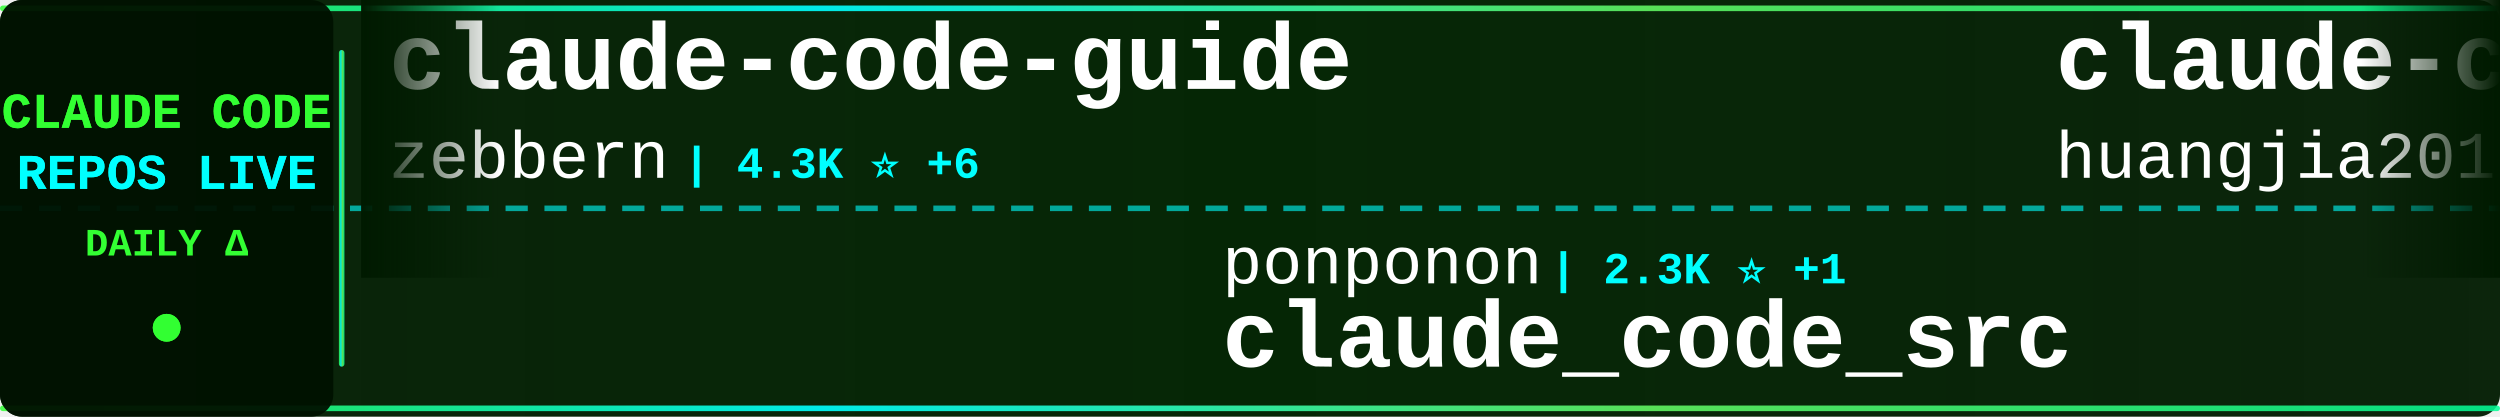
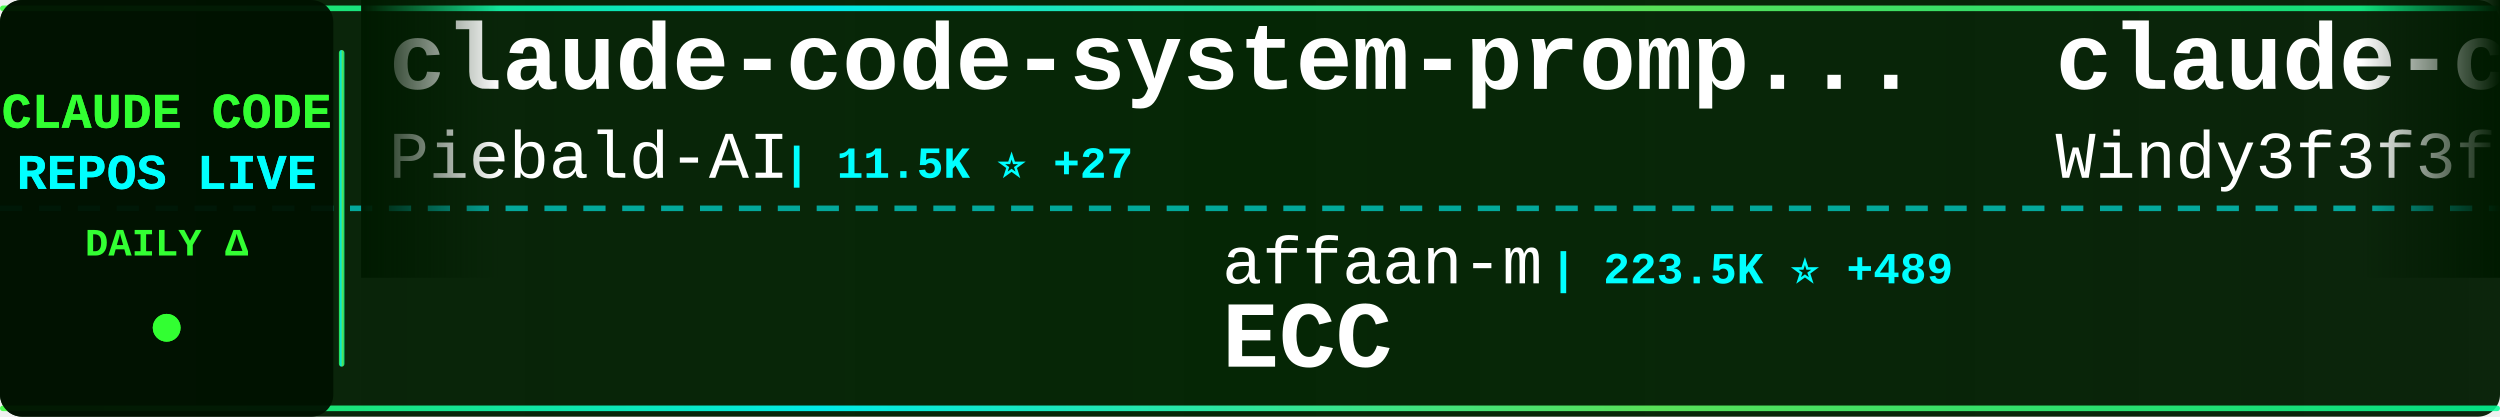
<svg xmlns="http://www.w3.org/2000/svg" width="900" height="150">
  <defs>
    <linearGradient id="tickerBg" x1="0%" y1="0%" x2="100%" y2="0%">
      <stop offset="0%" style="stop-color:#001a00;stop-opacity:0.95" />
      <stop offset="50%" style="stop-color:#002200;stop-opacity:0.98" />
      <stop offset="100%" style="stop-color:#001a00;stop-opacity:0.95" />
    </linearGradient>
    <linearGradient id="borderGrad" x1="0%" y1="0%" x2="100%" y2="0%">
      <stop offset="0%" style="stop-color:#33ff33;stop-opacity:0.85">
        <animate attributeName="stop-opacity" values="0.85;1;0.85" dur="2s" repeatCount="indefinite" />
      </stop>
      <stop offset="33%" style="stop-color:#00ffff;stop-opacity:0.9">
        <animate attributeName="stop-opacity" values="0.9;1;0.9" dur="2.2s" repeatCount="indefinite" />
      </stop>
      <stop offset="66%" style="stop-color:#66ff66;stop-opacity:0.85">
        <animate attributeName="stop-opacity" values="0.85;1;0.85" dur="1.8s" repeatCount="indefinite" />
      </stop>
      <stop offset="100%" style="stop-color:#00ff99;stop-opacity:0.85">
        <animate attributeName="stop-opacity" values="0.85;1;0.85" dur="2s" repeatCount="indefinite" />
      </stop>
    </linearGradient>
    <filter id="textGlow">
      <feGaussianBlur stdDeviation="0.1" result="coloredBlur" />
      <feMerge>
        <feMergeNode in="coloredBlur" />
        <feMergeNode in="SourceGraphic" />
      </feMerge>
    </filter>
    <filter id="metricGlow">
      <feGaussianBlur stdDeviation="0.2" result="coloredBlur" />
      <feMerge>
        <feMergeNode in="coloredBlur" />
        <feMergeNode in="SourceGraphic" />
      </feMerge>
    </filter>
    <linearGradient id="leftFade" x1="0%" y1="0%" x2="100%" y2="0%">
      <stop offset="0%" style="stop-color:#001a00;stop-opacity:1" />
      <stop offset="100%" style="stop-color:#001a00;stop-opacity:0" />
    </linearGradient>
    <linearGradient id="rightFade" x1="0%" y1="0%" x2="100%" y2="0%">
      <stop offset="0%" style="stop-color:#001a00;stop-opacity:0" />
      <stop offset="100%" style="stop-color:#001a00;stop-opacity:1" />
    </linearGradient>
  </defs>
  <rect width="900" height="150" fill="url(#tickerBg)" rx="8" />
  <rect x="0" y="2" width="900" height="2" fill="url(#borderGrad)" rx="1" />
  <rect x="0" y="146" width="900" height="2" fill="url(#borderGrad)" rx="1" />
  <line x1="0" y1="75" x2="900" y2="75" stroke="#00ffff" stroke-width="2" stroke-dasharray="8 6" opacity="0.6" />
  <rect x="0" y="0" width="120" height="150" fill="#001100" opacity="0.95" rx="8" />
  <text x="60" y="46" font-family="'Courier New', monospace" font-size="18" font-weight="bold" fill="#33ff33" text-anchor="middle" filter="url(#textGlow)">
    CLAUDE CODE
  </text>
  <text x="60" y="68" font-family="'Courier New', monospace" font-size="18" font-weight="bold" fill="#00ffff" text-anchor="middle" filter="url(#textGlow)">
    REPOS LIVE
  </text>
  <text x="60" y="92" font-family="'Courier New', monospace" font-size="14" font-weight="bold" fill="#33ff33" text-anchor="middle">
    DAILY Δ
  </text>
  <circle cx="60" cy="118" r="5" fill="#33ff33" filter="url(#metricGlow)">
    <animate attributeName="r" values="4;6;4" dur="1.5s" repeatCount="indefinite" />
    <animate attributeName="opacity" values="0.6;1;0.6" dur="1.5s" repeatCount="indefinite" />
  </circle>
  <rect x="122" y="18" width="2" height="114" fill="url(#borderGrad)" rx="1" />
  <clipPath id="tickerClip">
    <rect x="130" y="0" width="770" height="150" />
  </clipPath>
  <g clip-path="url(#tickerClip)">
    <g id="tickerItems">
      <animateTransform attributeName="transform" attributeType="XML" type="translate" from="0 0" to="-3000 0" dur="54s" repeatCount="indefinite" />
      <g transform="translate(0, 0)">
-         <text x="140" y="32" font-family="'Courier New', monospace" font-size="34" font-weight="bold" fill="#ffffff">claude-code-guide</text>
-         <text x="140" y="64" font-family="'Courier New', monospace" font-size="24" font-weight="normal" fill="#ffffff" opacity="1.0">zebbern</text>
-         <text x="246" y="64" font-family="'Courier New', monospace" font-size="16" font-weight="bold" fill="#00ffff"> | 4.3K ⭐ +6</text>
+         <text x="140" y="32" font-family="'Courier New', monospace" font-size="34" font-weight="bold" fill="#ffffff">claude-code-system-promp...</text>
+         <text x="140" y="64" font-family="'Courier New', monospace" font-size="24" font-weight="normal" fill="#ffffff" opacity="1.0">Piebald-AI</text>
+         <text x="282" y="64" font-family="'Courier New', monospace" font-size="16" font-weight="bold" fill="#00ffff"> | 11.5K ⭐ +27</text>
      </g>
      <g transform="translate(300, 0)">
-         <text x="140" y="102" font-family="'Courier New', monospace" font-size="24" font-weight="normal" fill="#ffffff" opacity="1.0">ponponon</text>
-         <text x="258" y="102" font-family="'Courier New', monospace" font-size="16" font-weight="bold" fill="#00ffff"> | 2.3K ⭐ +1</text>
-         <text x="140" y="132" font-family="'Courier New', monospace" font-size="34" font-weight="bold" fill="#ffffff">claude_code_src</text>
+         <text x="140" y="102" font-family="'Courier New', monospace" font-size="24" font-weight="normal" fill="#ffffff" opacity="1.0">affaan-m</text>
+         <text x="258" y="102" font-family="'Courier New', monospace" font-size="16" font-weight="bold" fill="#00ffff"> | 223.5K ⭐ +489</text>
+         <text x="140" y="132" font-family="'Courier New', monospace" font-size="34" font-weight="bold" fill="#ffffff">ECC</text>
      </g>
      <g transform="translate(600, 0)">
-         <text x="140" y="32" font-family="'Courier New', monospace" font-size="34" font-weight="bold" fill="#ffffff">claude-code-engineering</text>
-         <text x="140" y="64" font-family="'Courier New', monospace" font-size="24" font-weight="normal" fill="#ffffff" opacity="1.0">huangjia2019</text>
-         <text x="306" y="64" font-family="'Courier New', monospace" font-size="16" font-weight="bold" fill="#00ffff"> | 901 ⭐ +5</text>
+         <text x="140" y="32" font-family="'Courier New', monospace" font-size="34" font-weight="bold" fill="#ffffff">claude-code-from-scratch</text>
+         <text x="140" y="64" font-family="'Courier New', monospace" font-size="24" font-weight="normal" fill="#ffffff" opacity="1.0">Windy3f3f3f3f</text>
+         <text x="318" y="64" font-family="'Courier New', monospace" font-size="16" font-weight="bold" fill="#00ffff"> | 1.5K ⭐ +5</text>
      </g>
      <g transform="translate(900, 0)">
-         <text x="140" y="102" font-family="'Courier New', monospace" font-size="24" font-weight="normal" fill="#ffffff" opacity="1.0">JrCx7scC</text>
-         <text x="258" y="102" font-family="'Courier New', monospace" font-size="16" font-weight="bold" fill="#00ffff"> | 371 ⭐</text>
-         <text x="140" y="132" font-family="'Courier New', monospace" font-size="34" font-weight="bold" fill="#ffffff">claude-code-source</text>
+         <text x="140" y="102" font-family="'Courier New', monospace" font-size="24" font-weight="normal" fill="#ffffff" opacity="1.0">OrcaWhisper</text>
+         <text x="294" y="102" font-family="'Courier New', monospace" font-size="16" font-weight="bold" fill="#00ffff"> | 80 ⭐</text>
+         <text x="140" y="132" font-family="'Courier New', monospace" font-size="34" font-weight="bold" fill="#ffffff">Claude-Code</text>
      </g>
      <g transform="translate(1200, 0)">
-         <text x="140" y="32" font-family="'Courier New', monospace" font-size="34" font-weight="bold" fill="#ffffff">claude-code-tudou</text>
-         <text x="140" y="64" font-family="'Courier New', monospace" font-size="24" font-weight="normal" fill="#ffffff" opacity="1.0">AICoderTudou</text>
-         <text x="306" y="64" font-family="'Courier New', monospace" font-size="16" font-weight="bold" fill="#00ffff"> | 498 ⭐</text>
+         <text x="140" y="32" font-family="'Courier New', monospace" font-size="34" font-weight="bold" fill="#ffffff">claude-code-router</text>
+         <text x="140" y="64" font-family="'Courier New', monospace" font-size="24" font-weight="normal" fill="#ffffff" opacity="1.0">musistudio</text>
+         <text x="282" y="64" font-family="'Courier New', monospace" font-size="16" font-weight="bold" fill="#00ffff"> | 35.4K ⭐ +45</text>
      </g>
      <g transform="translate(1500, 0)">
-         <text x="140" y="102" font-family="'Courier New', monospace" font-size="24" font-weight="normal" fill="#ffffff" opacity="1.0">lst97</text>
-         <text x="222" y="102" font-family="'Courier New', monospace" font-size="16" font-weight="bold" fill="#00ffff"> | 1.6K ⭐</text>
-         <text x="140" y="132" font-family="'Courier New', monospace" font-size="34" font-weight="bold" fill="#ffffff">claude-code-sub-agents</text>
+         <text x="140" y="102" font-family="'Courier New', monospace" font-size="24" font-weight="normal" fill="#ffffff" opacity="1.0">luyao618</text>
+         <text x="258" y="102" font-family="'Courier New', monospace" font-size="16" font-weight="bold" fill="#00ffff"> | 1.6K ⭐ +3</text>
+         <text x="140" y="132" font-family="'Courier New', monospace" font-size="34" font-weight="bold" fill="#ffffff">Claude-Code-Source-Study</text>
      </g>
      <g transform="translate(1800, 0)">
-         <text x="140" y="32" font-family="'Courier New', monospace" font-size="34" font-weight="bold" fill="#ffffff">andrej-karpathy-skills</text>
-         <text x="140" y="64" font-family="'Courier New', monospace" font-size="24" font-weight="normal" fill="#ffffff" opacity="1.0">multica-ai</text>
-         <text x="282" y="64" font-family="'Courier New', monospace" font-size="16" font-weight="bold" fill="#00ffff"> | 184.6K ⭐ +699</text>
+         <text x="140" y="32" font-family="'Courier New', monospace" font-size="34" font-weight="bold" fill="#ffffff">Claude-Code</text>
+         <text x="140" y="64" font-family="'Courier New', monospace" font-size="24" font-weight="normal" fill="#ffffff" opacity="1.0">KPR111</text>
+         <text x="234" y="64" font-family="'Courier New', monospace" font-size="16" font-weight="bold" fill="#00ffff"> | 18 ⭐</text>
      </g>
      <g transform="translate(2100, 0)">
-         <text x="140" y="102" font-family="'Courier New', monospace" font-size="24" font-weight="normal" fill="#ffffff" opacity="1.0">liuup</text>
-         <text x="222" y="102" font-family="'Courier New', monospace" font-size="16" font-weight="bold" fill="#00ffff"> | 3.4K ⭐ +22</text>
-         <text x="140" y="132" font-family="'Courier New', monospace" font-size="34" font-weight="bold" fill="#ffffff">claude-code-analysis</text>
+         <text x="140" y="102" font-family="'Courier New', monospace" font-size="24" font-weight="normal" fill="#ffffff" opacity="1.0">Cranot</text>
+         <text x="234" y="102" font-family="'Courier New', monospace" font-size="16" font-weight="bold" fill="#00ffff"> | 2.8K ⭐ +1</text>
+         <text x="140" y="132" font-family="'Courier New', monospace" font-size="34" font-weight="bold" fill="#ffffff">claude-code-guide</text>
      </g>
      <g transform="translate(2400, 0)">
-         <text x="140" y="32" font-family="'Courier New', monospace" font-size="34" font-weight="bold" fill="#ffffff">collection-claude-code-s...</text>
-         <text x="140" y="64" font-family="'Courier New', monospace" font-size="24" font-weight="normal" fill="#ffffff" opacity="1.0">chauncygu</text>
-         <text x="270" y="64" font-family="'Courier New', monospace" font-size="16" font-weight="bold" fill="#00ffff"> | 2.7K ⭐ +8</text>
+         <text x="140" y="32" font-family="'Courier New', monospace" font-size="34" font-weight="bold" fill="#ffffff">claude-code-hooks-master...</text>
+         <text x="140" y="64" font-family="'Courier New', monospace" font-size="24" font-weight="normal" fill="#ffffff" opacity="1.0">disler</text>
+         <text x="234" y="64" font-family="'Courier New', monospace" font-size="16" font-weight="bold" fill="#00ffff"> | 3.8K ⭐ +6</text>
      </g>
      <g transform="translate(2700, 0)">
-         <text x="140" y="102" font-family="'Courier New', monospace" font-size="24" font-weight="normal" fill="#ffffff" opacity="1.0">FlorianBruniaux</text>
-         <text x="342" y="102" font-family="'Courier New', monospace" font-size="16" font-weight="bold" fill="#00ffff"> | 5.2K ⭐ +11</text>
-         <text x="140" y="132" font-family="'Courier New', monospace" font-size="34" font-weight="bold" fill="#ffffff">claude-code-ultimate-gui...</text>
+         <text x="140" y="102" font-family="'Courier New', monospace" font-size="24" font-weight="normal" fill="#ffffff" opacity="1.0">anthropics</text>
+         <text x="282" y="102" font-family="'Courier New', monospace" font-size="16" font-weight="bold" fill="#00ffff"> | 888 ⭐</text>
+         <text x="140" y="132" font-family="'Courier New', monospace" font-size="34" font-weight="bold" fill="#ffffff">claude-code-base-action</text>
      </g>
      <g transform="translate(3000, 0)">
-         <text x="140" y="32" font-family="'Courier New', monospace" font-size="34" font-weight="bold" fill="#ffffff">claude-code-guide</text>
-         <text x="140" y="64" font-family="'Courier New', monospace" font-size="24" font-weight="normal" fill="#ffffff" opacity="1.0">zebbern</text>
-         <text x="246" y="64" font-family="'Courier New', monospace" font-size="16" font-weight="bold" fill="#00ffff"> | 4.3K ⭐ +6</text>
+         <text x="140" y="32" font-family="'Courier New', monospace" font-size="34" font-weight="bold" fill="#ffffff">claude-code-system-promp...</text>
+         <text x="140" y="64" font-family="'Courier New', monospace" font-size="24" font-weight="normal" fill="#ffffff" opacity="1.0">Piebald-AI</text>
+         <text x="282" y="64" font-family="'Courier New', monospace" font-size="16" font-weight="bold" fill="#00ffff"> | 11.5K ⭐ +27</text>
      </g>
      <g transform="translate(3300, 0)">
-         <text x="140" y="102" font-family="'Courier New', monospace" font-size="24" font-weight="normal" fill="#ffffff" opacity="1.0">ponponon</text>
-         <text x="258" y="102" font-family="'Courier New', monospace" font-size="16" font-weight="bold" fill="#00ffff"> | 2.3K ⭐ +1</text>
-         <text x="140" y="132" font-family="'Courier New', monospace" font-size="34" font-weight="bold" fill="#ffffff">claude_code_src</text>
+         <text x="140" y="102" font-family="'Courier New', monospace" font-size="24" font-weight="normal" fill="#ffffff" opacity="1.0">affaan-m</text>
+         <text x="258" y="102" font-family="'Courier New', monospace" font-size="16" font-weight="bold" fill="#00ffff"> | 223.5K ⭐ +489</text>
+         <text x="140" y="132" font-family="'Courier New', monospace" font-size="34" font-weight="bold" fill="#ffffff">ECC</text>
      </g>
      <g transform="translate(3600, 0)">
-         <text x="140" y="32" font-family="'Courier New', monospace" font-size="34" font-weight="bold" fill="#ffffff">claude-code-engineering</text>
-         <text x="140" y="64" font-family="'Courier New', monospace" font-size="24" font-weight="normal" fill="#ffffff" opacity="1.0">huangjia2019</text>
-         <text x="306" y="64" font-family="'Courier New', monospace" font-size="16" font-weight="bold" fill="#00ffff"> | 901 ⭐ +5</text>
+         <text x="140" y="32" font-family="'Courier New', monospace" font-size="34" font-weight="bold" fill="#ffffff">claude-code-from-scratch</text>
+         <text x="140" y="64" font-family="'Courier New', monospace" font-size="24" font-weight="normal" fill="#ffffff" opacity="1.0">Windy3f3f3f3f</text>
+         <text x="318" y="64" font-family="'Courier New', monospace" font-size="16" font-weight="bold" fill="#00ffff"> | 1.5K ⭐ +5</text>
      </g>
      <g transform="translate(3900, 0)">
-         <text x="140" y="102" font-family="'Courier New', monospace" font-size="24" font-weight="normal" fill="#ffffff" opacity="1.0">JrCx7scC</text>
-         <text x="258" y="102" font-family="'Courier New', monospace" font-size="16" font-weight="bold" fill="#00ffff"> | 371 ⭐</text>
-         <text x="140" y="132" font-family="'Courier New', monospace" font-size="34" font-weight="bold" fill="#ffffff">claude-code-source</text>
+         <text x="140" y="102" font-family="'Courier New', monospace" font-size="24" font-weight="normal" fill="#ffffff" opacity="1.0">OrcaWhisper</text>
+         <text x="294" y="102" font-family="'Courier New', monospace" font-size="16" font-weight="bold" fill="#00ffff"> | 80 ⭐</text>
+         <text x="140" y="132" font-family="'Courier New', monospace" font-size="34" font-weight="bold" fill="#ffffff">Claude-Code</text>
      </g>
    </g>
  </g>
  <rect x="130" y="0" width="50" height="100" fill="url(#leftFade)" />
  <rect x="850" y="0" width="50" height="100" fill="url(#rightFade)" />
</svg>
